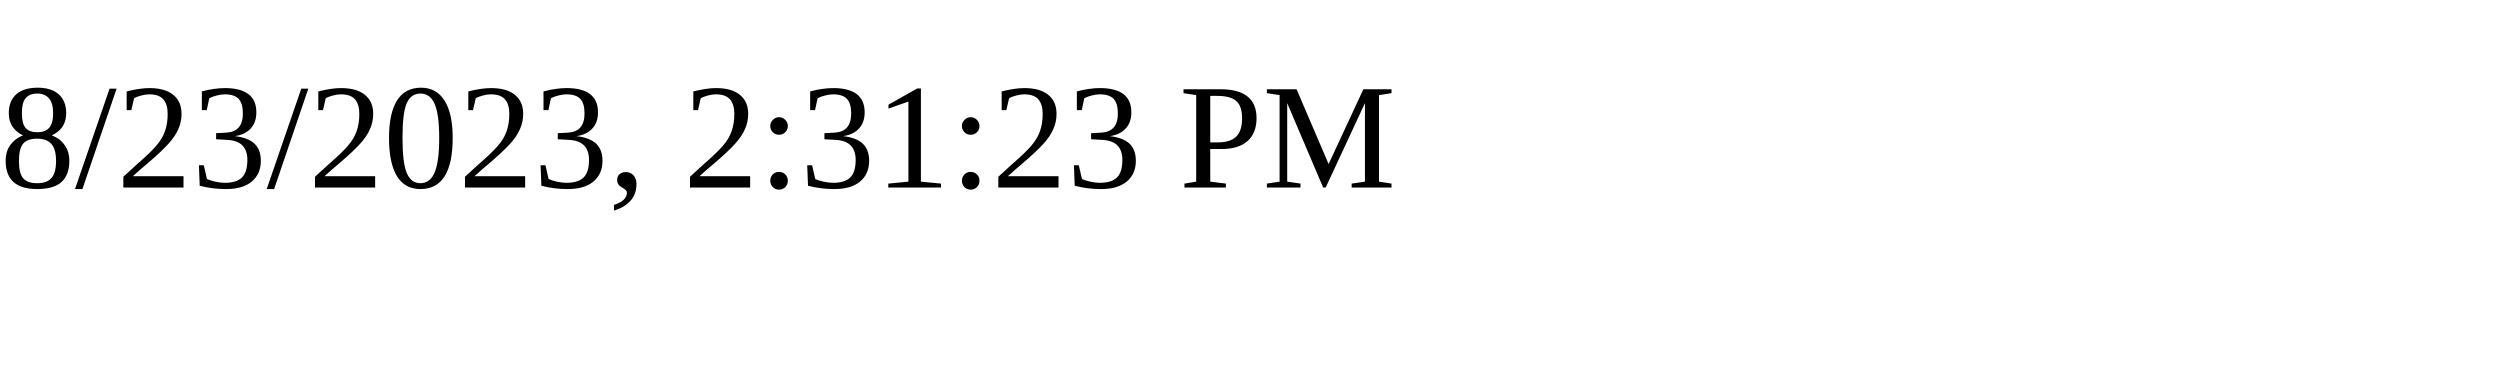
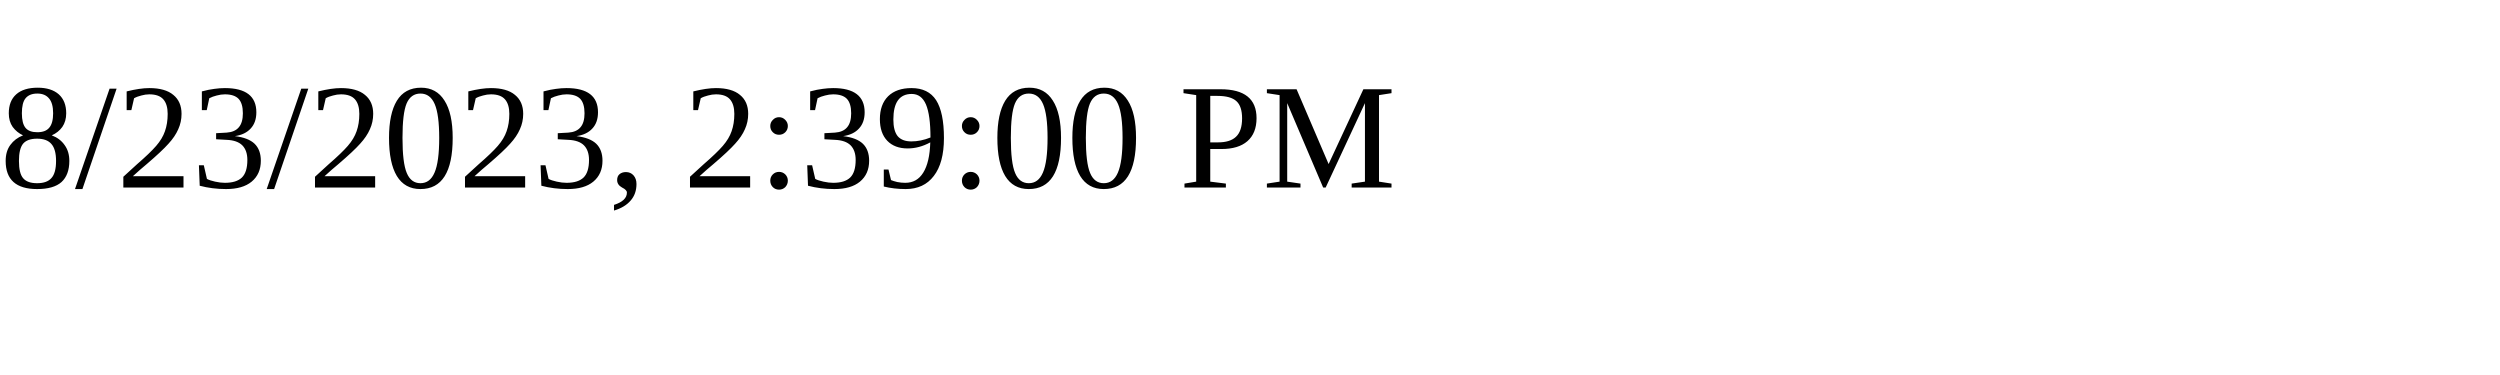
<svg xmlns="http://www.w3.org/2000/svg" height="30" width="200">
-   <text x="0" y="15">8/23/2023, 2:31:23 PM</text>
+   <text x="0" y="15">8/23/2023, 2:39:00 PM</text>
</svg>
